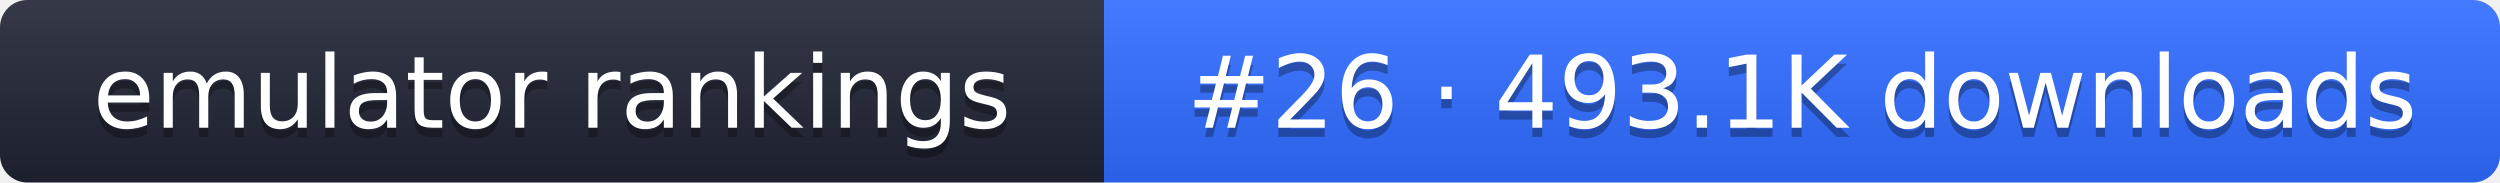
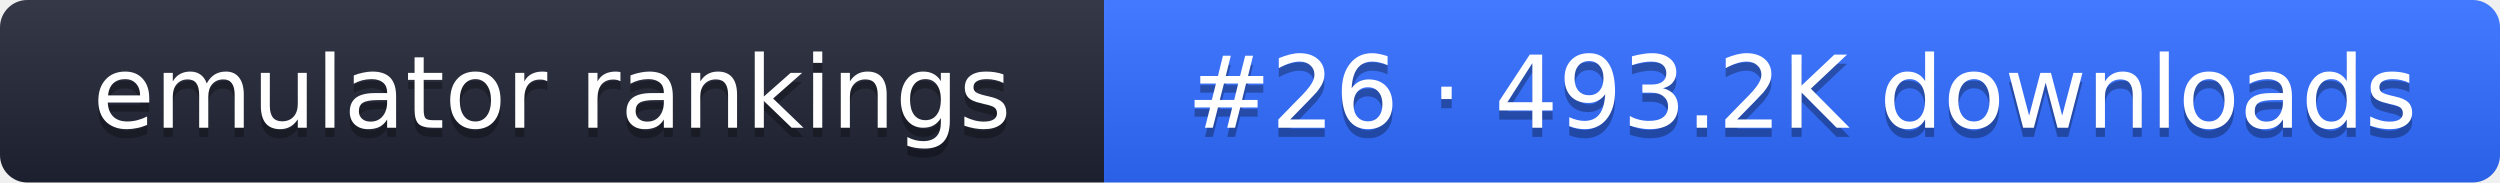
- <svg xmlns="http://www.w3.org/2000/svg" width="274" height="20" role="img" aria-label="emulator rankings: #26 · 493.1K downloads">
+ <svg xmlns="http://www.w3.org/2000/svg" width="274" height="20" role="img" aria-label="emulator rankings: #26 · 493.2K downloads">
  <linearGradient id="g" x2="0" y2="100%">
    <stop offset="0" stop-color="#fff" stop-opacity=".1" />
    <stop offset="1" stop-opacity=".1" />
  </linearGradient>
  <clipPath id="r">
    <rect width="274" height="20" rx="3" fill="#fff" />
  </clipPath>
  <g clip-path="url(#r)">
    <rect width="121" height="20" fill="#1f2433" />
    <rect x="121" width="153" height="20" fill="#2f6bff" />
    <rect width="274" height="20" fill="url(#g)" />
  </g>
  <g fill="#fff" text-anchor="middle" font-family="Verdana,DejaVu Sans,sans-serif" font-size="11">
    <text x="60.5" y="15" fill="#010101" fill-opacity=".3">emulator rankings</text>
    <text x="60.5" y="14">emulator rankings</text>
-     <text x="197.5" y="15" fill="#010101" fill-opacity=".3">#26 · 493.1K downloads</text>
-     <text x="197.5" y="14">#26 · 493.1K downloads</text>
+     <text x="197.5" y="15" fill="#010101" fill-opacity=".3">#26 · 493.2K downloads</text>
+     <text x="197.5" y="14">#26 · 493.2K downloads</text>
  </g>
</svg>
